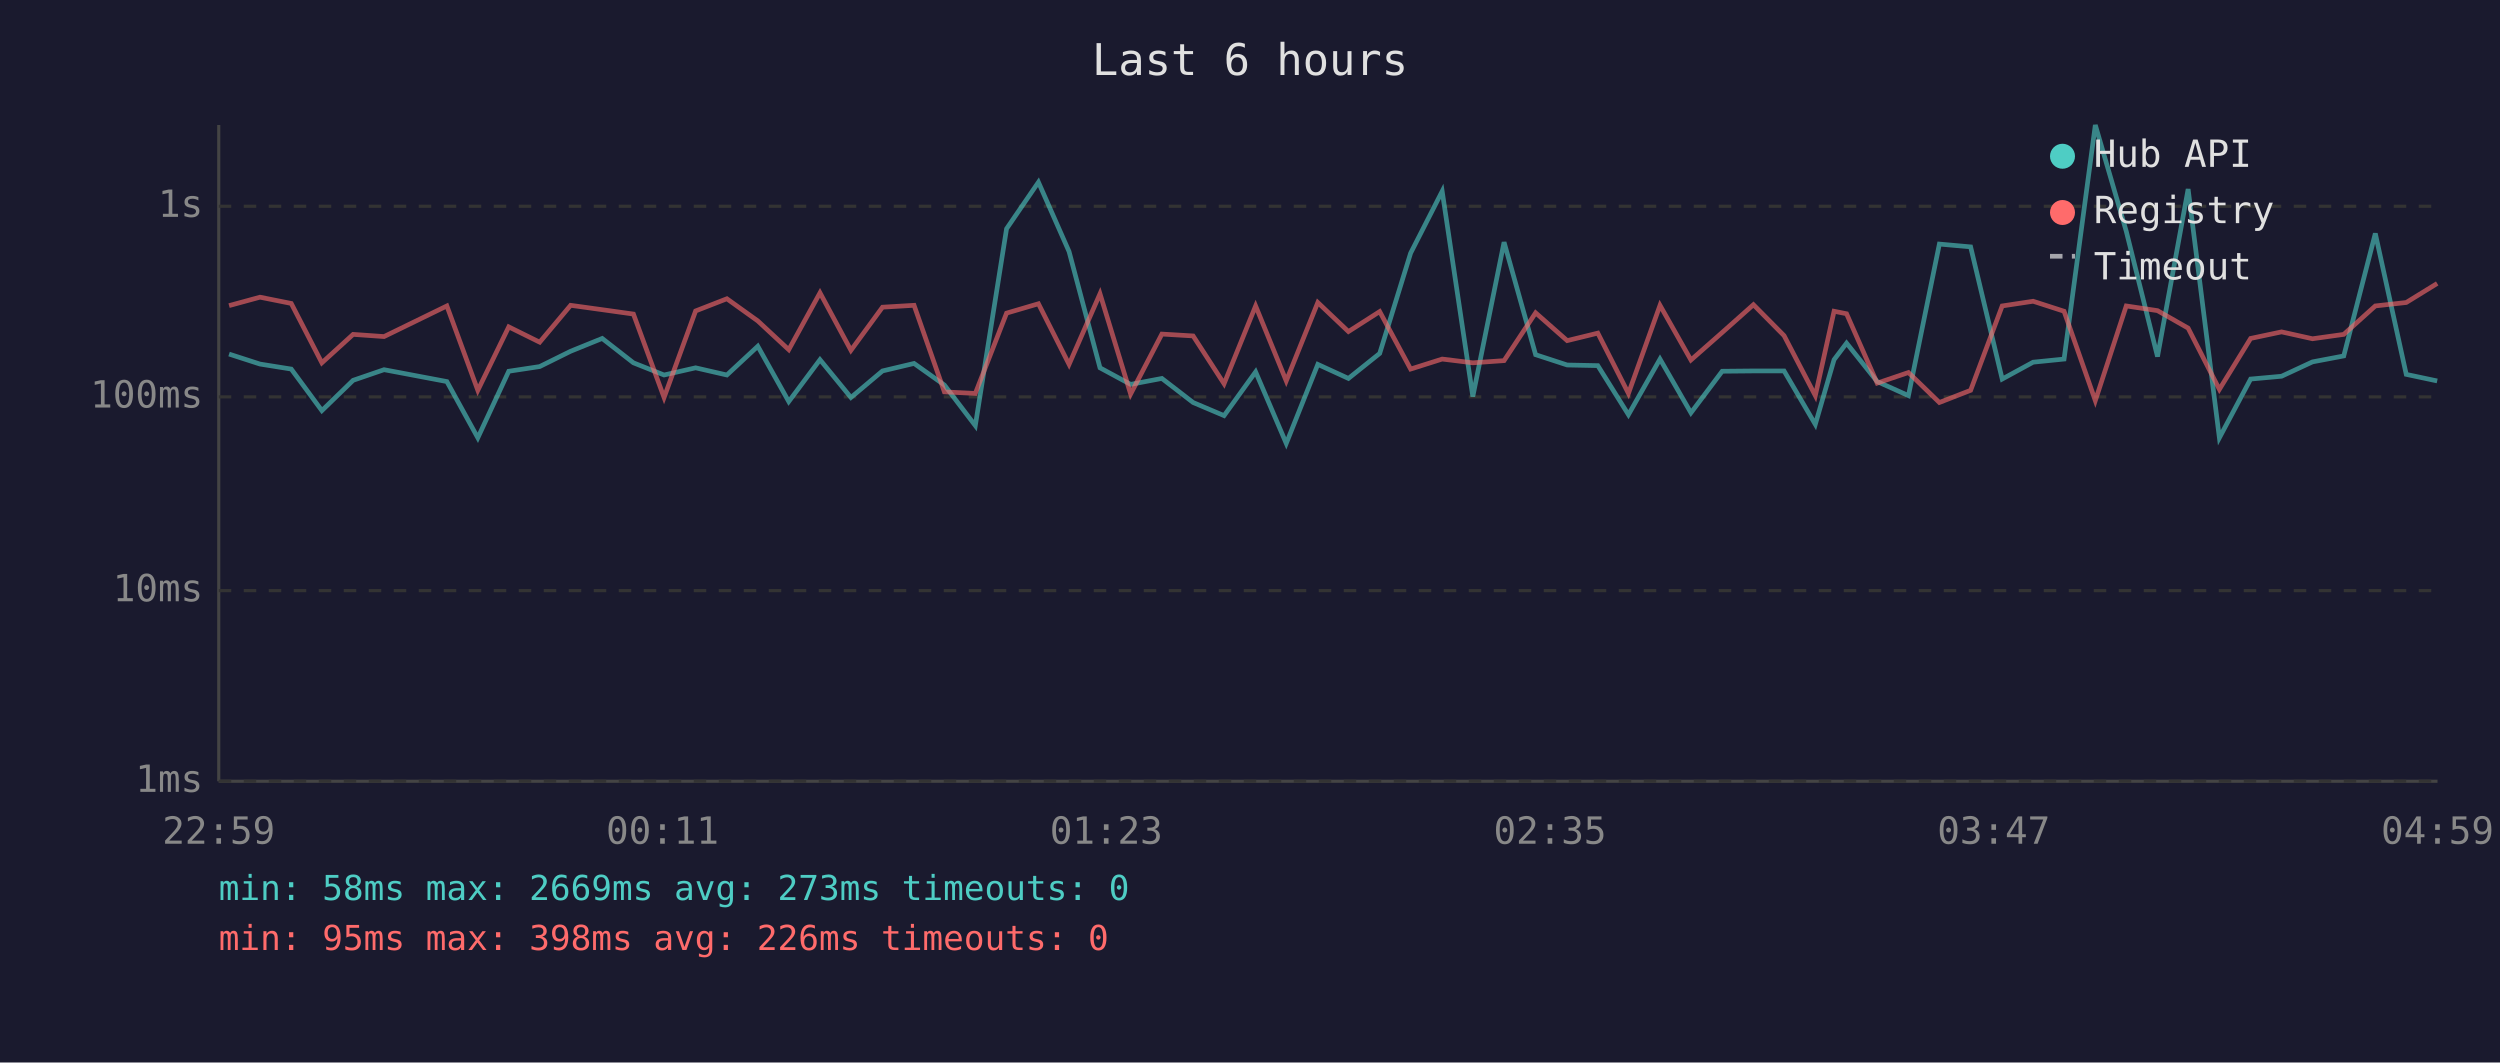
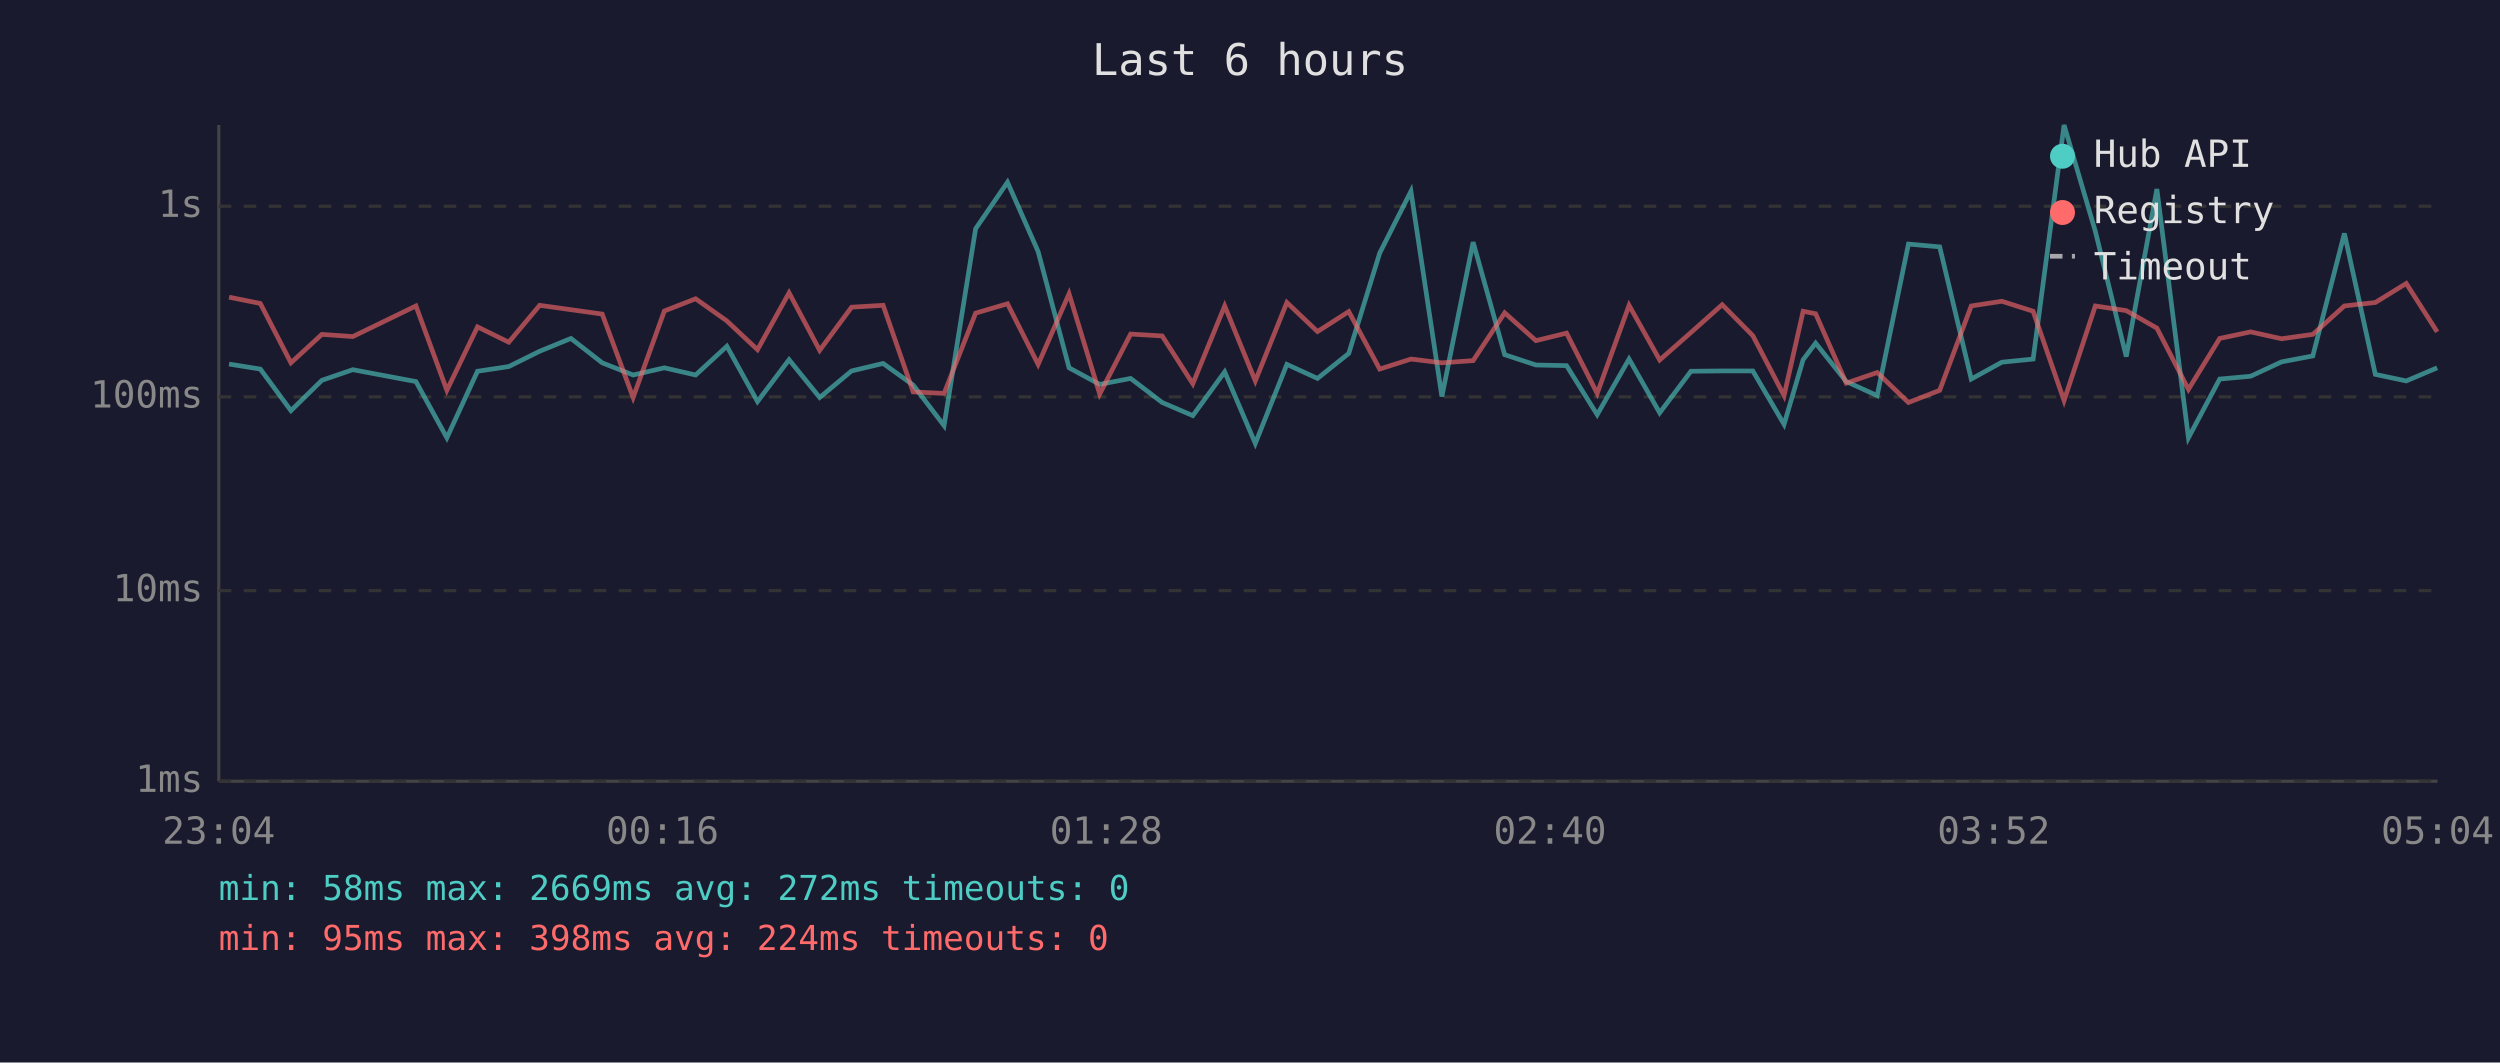
<svg xmlns="http://www.w3.org/2000/svg" viewBox="0 0 800 340" font-family="monospace" font-size="12">
  <rect width="800" height="340" fill="#1a1a2e" />
  <text x="400" y="24" fill="#e0e0e0" font-size="14" text-anchor="middle">Last 6 hours</text>
  <line x1="70" y1="40" x2="70" y2="250" stroke="#444" stroke-width="1" />
  <line x1="70" y1="250" x2="780" y2="250" stroke="#444" stroke-width="1" />
  <line x1="70" y1="250" x2="780" y2="250" stroke="#333" stroke-width="1" stroke-dasharray="4" />
  <text x="65" y="250" fill="#888" text-anchor="end" dominant-baseline="middle">1ms</text>
  <line x1="70" y1="189" x2="780" y2="189" stroke="#333" stroke-width="1" stroke-dasharray="4" />
  <text x="65" y="189" fill="#888" text-anchor="end" dominant-baseline="middle">10ms</text>
  <line x1="70" y1="127" x2="780" y2="127" stroke="#333" stroke-width="1" stroke-dasharray="4" />
  <text x="65" y="127" fill="#888" text-anchor="end" dominant-baseline="middle">100ms</text>
  <line x1="70" y1="66" x2="780" y2="66" stroke="#333" stroke-width="1" stroke-dasharray="4" />
  <text x="65" y="66" fill="#888" text-anchor="end" dominant-baseline="middle">1s</text>
-   <text x="70" y="270" fill="#888" text-anchor="middle">22:59</text>
-   <text x="212" y="270" fill="#888" text-anchor="middle">00:11</text>
-   <text x="354" y="270" fill="#888" text-anchor="middle">01:23</text>
-   <text x="496" y="270" fill="#888" text-anchor="middle">02:35</text>
-   <text x="638" y="270" fill="#888" text-anchor="middle">03:47</text>
-   <text x="780" y="270" fill="#888" text-anchor="middle">04:59</text>
-   <polyline points="73.3,113.3 83.2,116.5 93.2,118.1 103.0,131.4 113.0,121.7 122.9,118.3 143.0,122.1 152.9,140.1 162.8,118.8 172.7,117.3 182.6,112.4 192.7,108.3 202.7,116.1 212.5,120.0 222.6,117.7 232.6,120.0 242.5,110.8 252.4,128.5 262.4,115.1 272.3,127.2 282.4,118.7 292.5,116.3 302.2,123.2 312.1,136.2 322.1,73.2 332.3,58.3 342.1,80.5 352.0,117.7 361.8,123.0 371.8,121.1 381.8,128.8 391.7,133.0 401.8,119.0 411.6,141.9 421.7,116.6 431.5,121.1 441.5,113.1 451.4,81.0 461.5,61.2 471.3,126.9 481.3,77.5 491.4,113.5 501.5,116.8 511.3,117.0 521.1,132.7 531.2,114.9 541.1,132.1 551.1,118.8 561.1,118.7 570.9,118.7 580.9,135.8 586.9,115.1 590.9,109.8 600.7,122.1 610.7,126.6 620.6,78.1 630.6,79.0 640.7,121.3 650.6,115.9 660.5,114.9 670.5,40.0 680.4,74.0 690.4,114.1 700.2,60.5 710.2,140.1 720.2,121.3 730.1,120.4 740.0,115.8 750.0,113.9 760.1,74.7 770.0,119.8 779.9,121.9" fill="none" stroke="#4ecdc4" stroke-width="1.5" opacity="0.6" />
-   <polyline points="73.3,97.8 83.2,95.1 93.2,97.1 103.0,116.1 113.0,107.0 122.9,107.7 143.0,97.9 152.9,124.9 162.8,104.6 172.7,109.5 182.6,97.7 192.7,99.1 202.7,100.5 212.5,127.2 222.6,99.5 232.6,95.6 242.5,102.7 252.4,111.9 262.4,93.7 272.3,112.1 282.4,98.3 292.5,97.7 302.2,125.4 312.1,125.9 322.1,100.2 332.3,97.2 342.1,116.6 352.0,94.0 361.8,126.1 371.8,106.9 381.8,107.5 391.7,122.8 401.8,97.9 411.6,121.9 421.7,96.8 431.5,106.1 441.5,99.7 451.4,118.1 461.5,114.9 471.3,116.1 481.3,115.4 491.4,100.1 501.5,109.0 511.3,106.6 521.1,125.9 531.2,97.7 541.1,115.2 551.1,106.4 561.1,97.5 570.9,107.4 580.9,126.6 586.9,99.6 590.9,100.4 600.7,122.6 610.7,119.2 620.6,128.8 630.6,124.9 640.7,97.9 650.6,96.4 660.5,99.6 670.5,128.2 680.4,97.9 690.4,99.4 700.2,105.0 710.2,124.6 720.2,108.3 730.1,106.2 740.0,108.4 750.0,107.0 760.1,97.9 770.0,96.8 779.9,90.7" fill="none" stroke="#ff6b6b" stroke-width="1.5" opacity="0.6" />
+   <text x="70" y="270" fill="#888" text-anchor="middle">23:04</text>
+   <text x="212" y="270" fill="#888" text-anchor="middle">00:16</text>
+   <text x="354" y="270" fill="#888" text-anchor="middle">01:28</text>
+   <text x="496" y="270" fill="#888" text-anchor="middle">02:40</text>
+   <text x="638" y="270" fill="#888" text-anchor="middle">03:52</text>
+   <text x="780" y="270" fill="#888" text-anchor="middle">05:04</text>
+   <polyline points="73.3,116.5 83.3,118.1 93.1,131.4 103.0,121.7 112.9,118.3 133.1,122.1 143.0,140.1 152.8,118.8 162.8,117.3 172.7,112.4 182.7,108.3 192.7,116.1 202.6,120.0 212.6,117.7 222.6,120.0 232.6,110.8 242.4,128.5 252.5,115.1 262.3,127.2 272.5,118.7 282.6,116.3 292.2,123.2 302.1,136.2 312.2,73.2 322.4,58.3 332.2,80.5 342.1,117.7 351.9,123.0 361.8,121.1 371.9,128.8 381.7,133.0 391.9,119.0 401.7,141.9 411.8,116.6 421.6,121.1 431.6,113.1 441.5,81.0 451.5,61.2 461.4,126.9 471.4,77.5 481.5,113.5 491.5,116.8 501.3,117.0 511.1,132.7 521.3,114.9 531.1,132.1 541.1,118.8 551.1,118.7 560.9,118.7 570.9,135.8 577.0,115.1 581.0,109.8 590.8,122.1 600.7,126.6 610.7,78.1 620.7,79.0 630.8,121.3 640.6,115.9 650.6,114.9 660.5,40.0 670.5,74.0 680.4,114.1 690.2,60.5 700.3,140.1 710.3,121.3 720.2,120.4 730.1,115.8 740.1,113.9 750.2,74.7 760.1,119.8 770.0,121.9 779.9,117.7" fill="none" stroke="#4ecdc4" stroke-width="1.5" opacity="0.6" />
+   <polyline points="73.3,95.1 83.3,97.1 93.1,116.1 103.0,107.0 112.9,107.7 133.1,97.9 143.0,124.9 152.8,104.6 162.8,109.5 172.7,97.7 182.7,99.1 192.7,100.5 202.6,127.2 212.6,99.5 222.6,95.6 232.6,102.7 242.4,111.9 252.5,93.7 262.3,112.1 272.5,98.3 282.6,97.7 292.2,125.4 302.1,125.9 312.2,100.2 322.4,97.2 332.2,116.6 342.1,94.0 351.9,126.1 361.8,106.9 371.9,107.5 381.7,122.8 391.9,97.9 401.7,121.9 411.8,96.8 421.6,106.1 431.6,99.7 441.5,118.1 451.5,114.9 461.4,116.1 471.4,115.4 481.5,100.1 491.5,109.0 501.3,106.6 511.1,125.9 521.3,97.7 531.1,115.2 541.1,106.4 551.1,97.5 560.9,107.4 570.9,126.6 577.0,99.6 581.0,100.4 590.8,122.6 600.7,119.2 610.7,128.8 620.7,124.9 630.8,97.9 640.6,96.4 650.6,99.6 660.5,128.2 670.5,97.9 680.4,99.4 690.2,105.0 700.3,124.6 710.3,108.3 720.2,106.2 730.1,108.4 740.1,107.0 750.2,97.9 760.1,96.8 770.0,90.7 779.9,106.2" fill="none" stroke="#ff6b6b" stroke-width="1.5" opacity="0.6" />
  <circle cx="660" cy="50" r="4" fill="#4ecdc4" />
  <text x="670" y="50" fill="#e0e0e0" dominant-baseline="middle">Hub API</text>
  <circle cx="660" cy="68" r="4" fill="#ff6b6b" />
  <text x="670" y="68" fill="#e0e0e0" dominant-baseline="middle">Registry</text>
  <line x1="656" y1="82" x2="664" y2="82" stroke="#e0e0e0" stroke-width="1.5" stroke-dasharray="4,3" opacity="0.7" />
  <text x="670" y="86" fill="#e0e0e0" dominant-baseline="middle">Timeout</text>
-   <text x="70" y="288" fill="#4ecdc4" font-size="11">min: 58ms  max: 2669ms  avg: 273ms  timeouts: 0</text>
-   <text x="70" y="304" fill="#ff6b6b" font-size="11">min: 95ms  max: 398ms  avg: 226ms  timeouts: 0</text>
+   <text x="70" y="288" fill="#4ecdc4" font-size="11">min: 58ms  max: 2669ms  avg: 272ms  timeouts: 0</text>
+   <text x="70" y="304" fill="#ff6b6b" font-size="11">min: 95ms  max: 398ms  avg: 224ms  timeouts: 0</text>
</svg>
